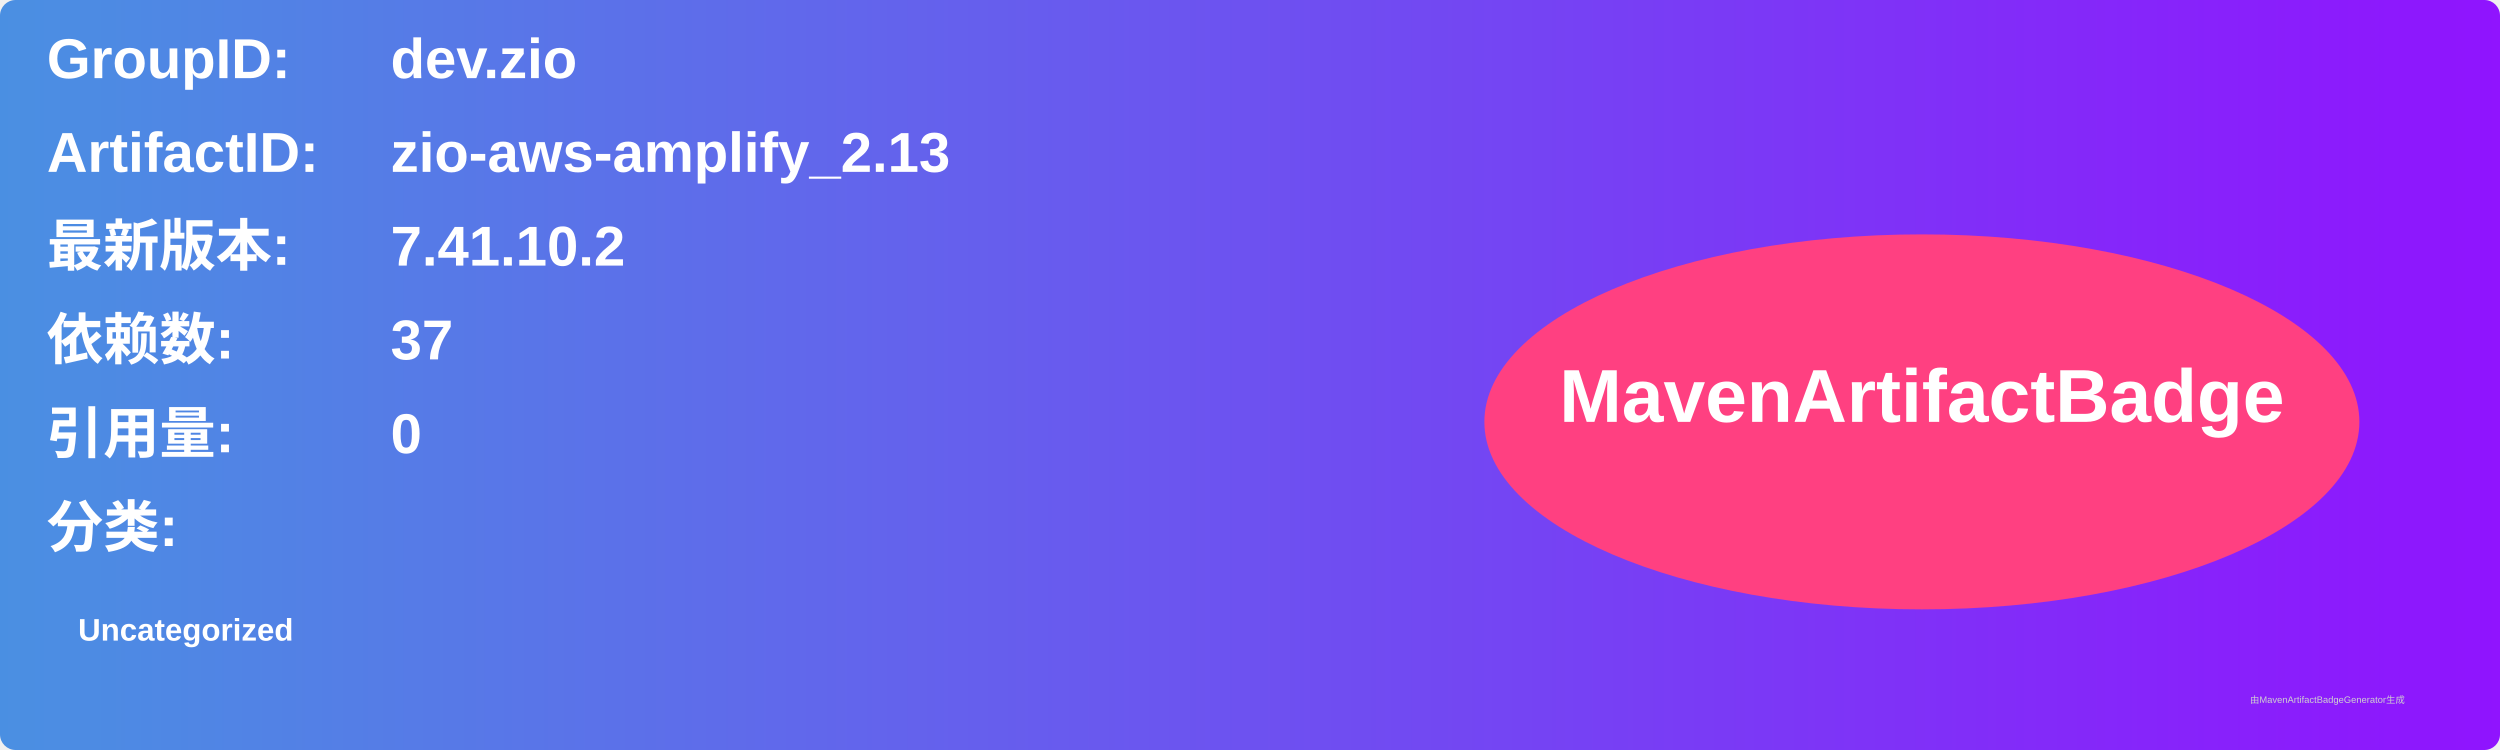
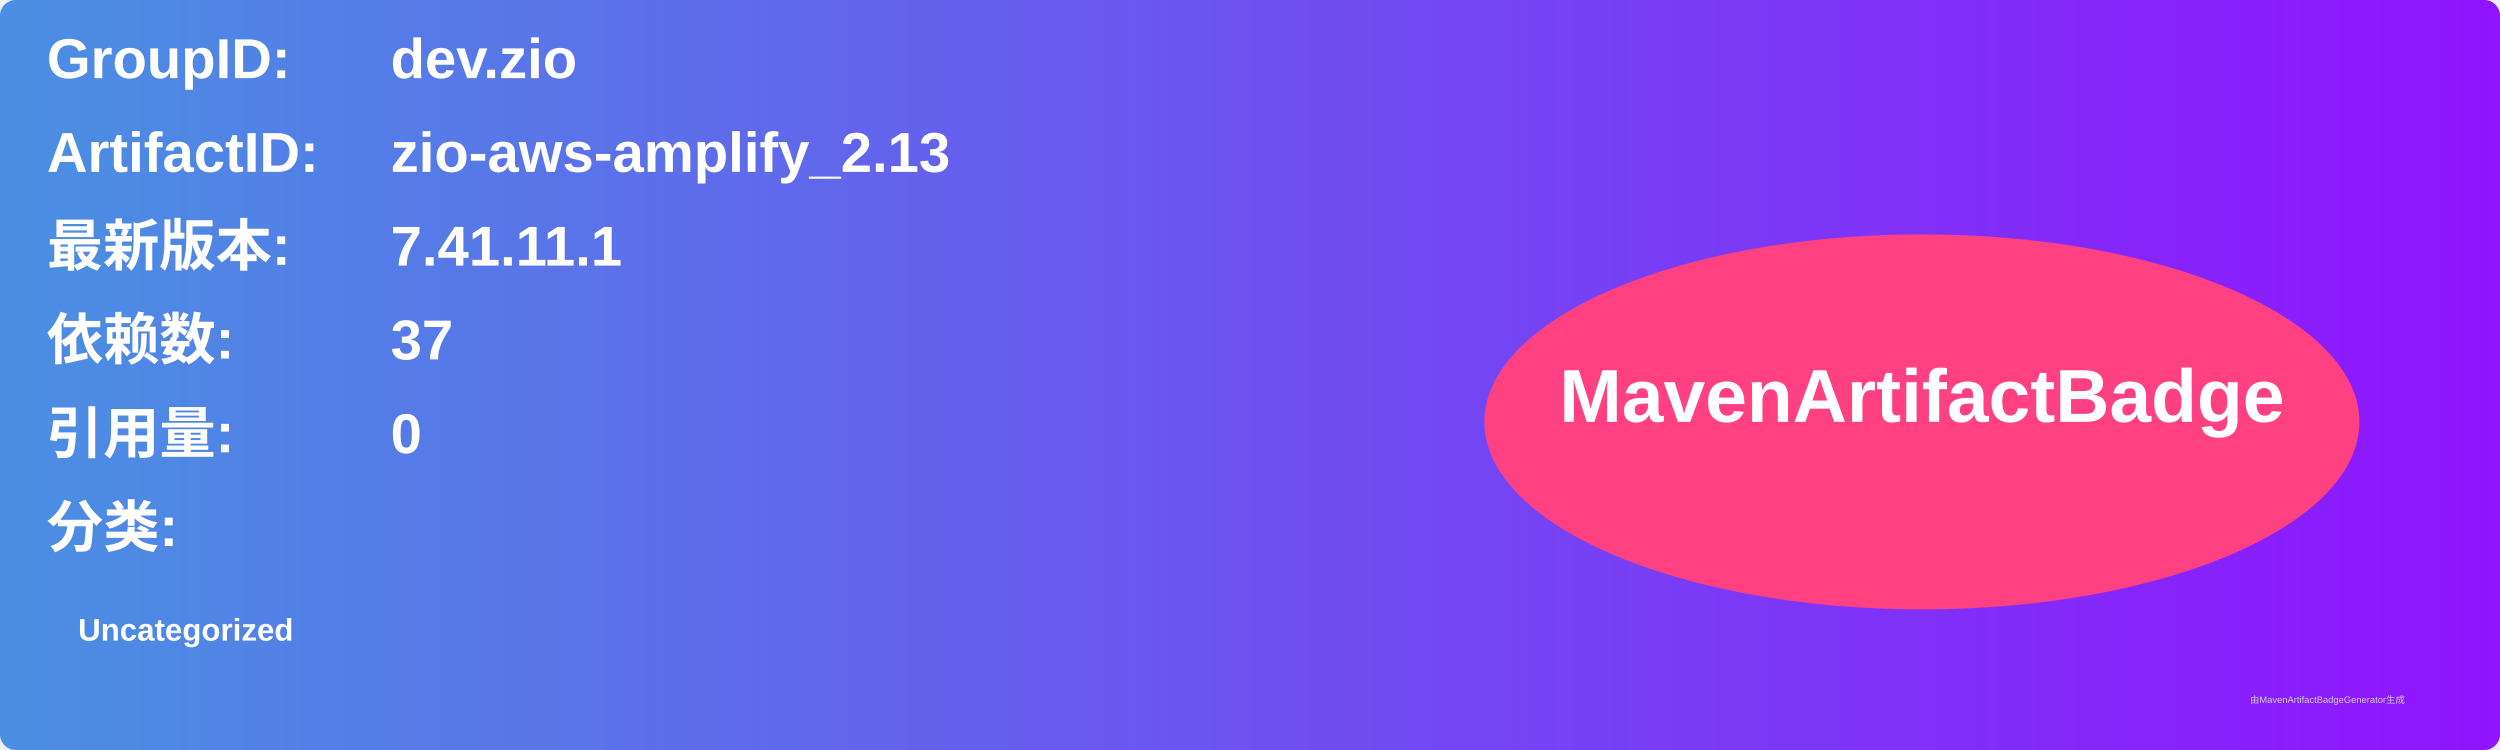
<svg xmlns="http://www.w3.org/2000/svg" width="800" height="240" viewBox="0 0 800 240">
  <linearGradient id="grad" x1="0%" y1="0%" x2="100%" y2="0%">
    <stop offset="0%" stop-color="#4a90e2" />
    <stop offset="100%" stop-color="#9013fe" />
  </linearGradient>
  <rect width="100%" height="100%" rx="5" ry="5" fill="url(#grad)" />
  <g transform="translate(15, 15)">
    <text x="0" y="10" font-family="Arial" font-size="18" fill="white" font-weight="bold" width="260">GroupID:</text>
    <text x="110" y="10" font-family="Arial" font-size="18" fill="white" font-weight="bold" width="460">dev.zio</text>
    <text x="0" y="40" font-family="Arial" font-size="18" fill="white" font-weight="bold" width="260">ArtifactID:</text>
    <text x="110" y="40" font-family="Arial" font-size="18" fill="white" font-weight="bold" width="460">zio-aws-amplify_2.13</text>
    <text x="0" y="70" font-family="Arial" font-size="18" fill="white" font-weight="bold">最新版本:</text>
    <text x="110" y="70" font-family="Arial" font-size="18" fill="white" font-weight="bold">
-       <tspan font-weight="bold">7.41.10.2</tspan>
+       <tspan font-weight="bold">7.41.11.1</tspan>
    </text>
    <text x="0" y="100" font-family="Arial" font-size="18" fill="white" font-weight="bold">依赖数: </text>
    <text x="110" y="100" font-family="Arial" font-size="18" fill="white">
      <tspan font-weight="bold">37</tspan>
    </text>
    <text x="0" y="130" font-family="Arial" font-size="18" fill="white" font-weight="bold">引用量: </text>
    <text x="110" y="130" font-family="Arial" font-size="18" fill="white">
      <tspan font-weight="bold">0</tspan>
    </text>
    <text x="0" y="160" font-family="Arial" font-size="18" fill="white" font-weight="bold">分类:</text>
    <text x="10" y="190" font-family="Arial" font-size="10" fill="white">
      <tspan font-weight="bold">Uncategorized</tspan>
    </text>
    <ellipse cx="600" cy="120" rx="140" ry="60" fill="#ff4081" />
    <text x="600" y="120" text-anchor="middle" font-family="Arial" font-size="24" fill="white" font-weight="bold">MavenArtifactBadge</text>
  </g>
  <text x="720" y="225" font-family="Arial" font-size="3" fill="#d0d0d0">由MavenArtifactBadgeGenerator生成</text>
</svg>
